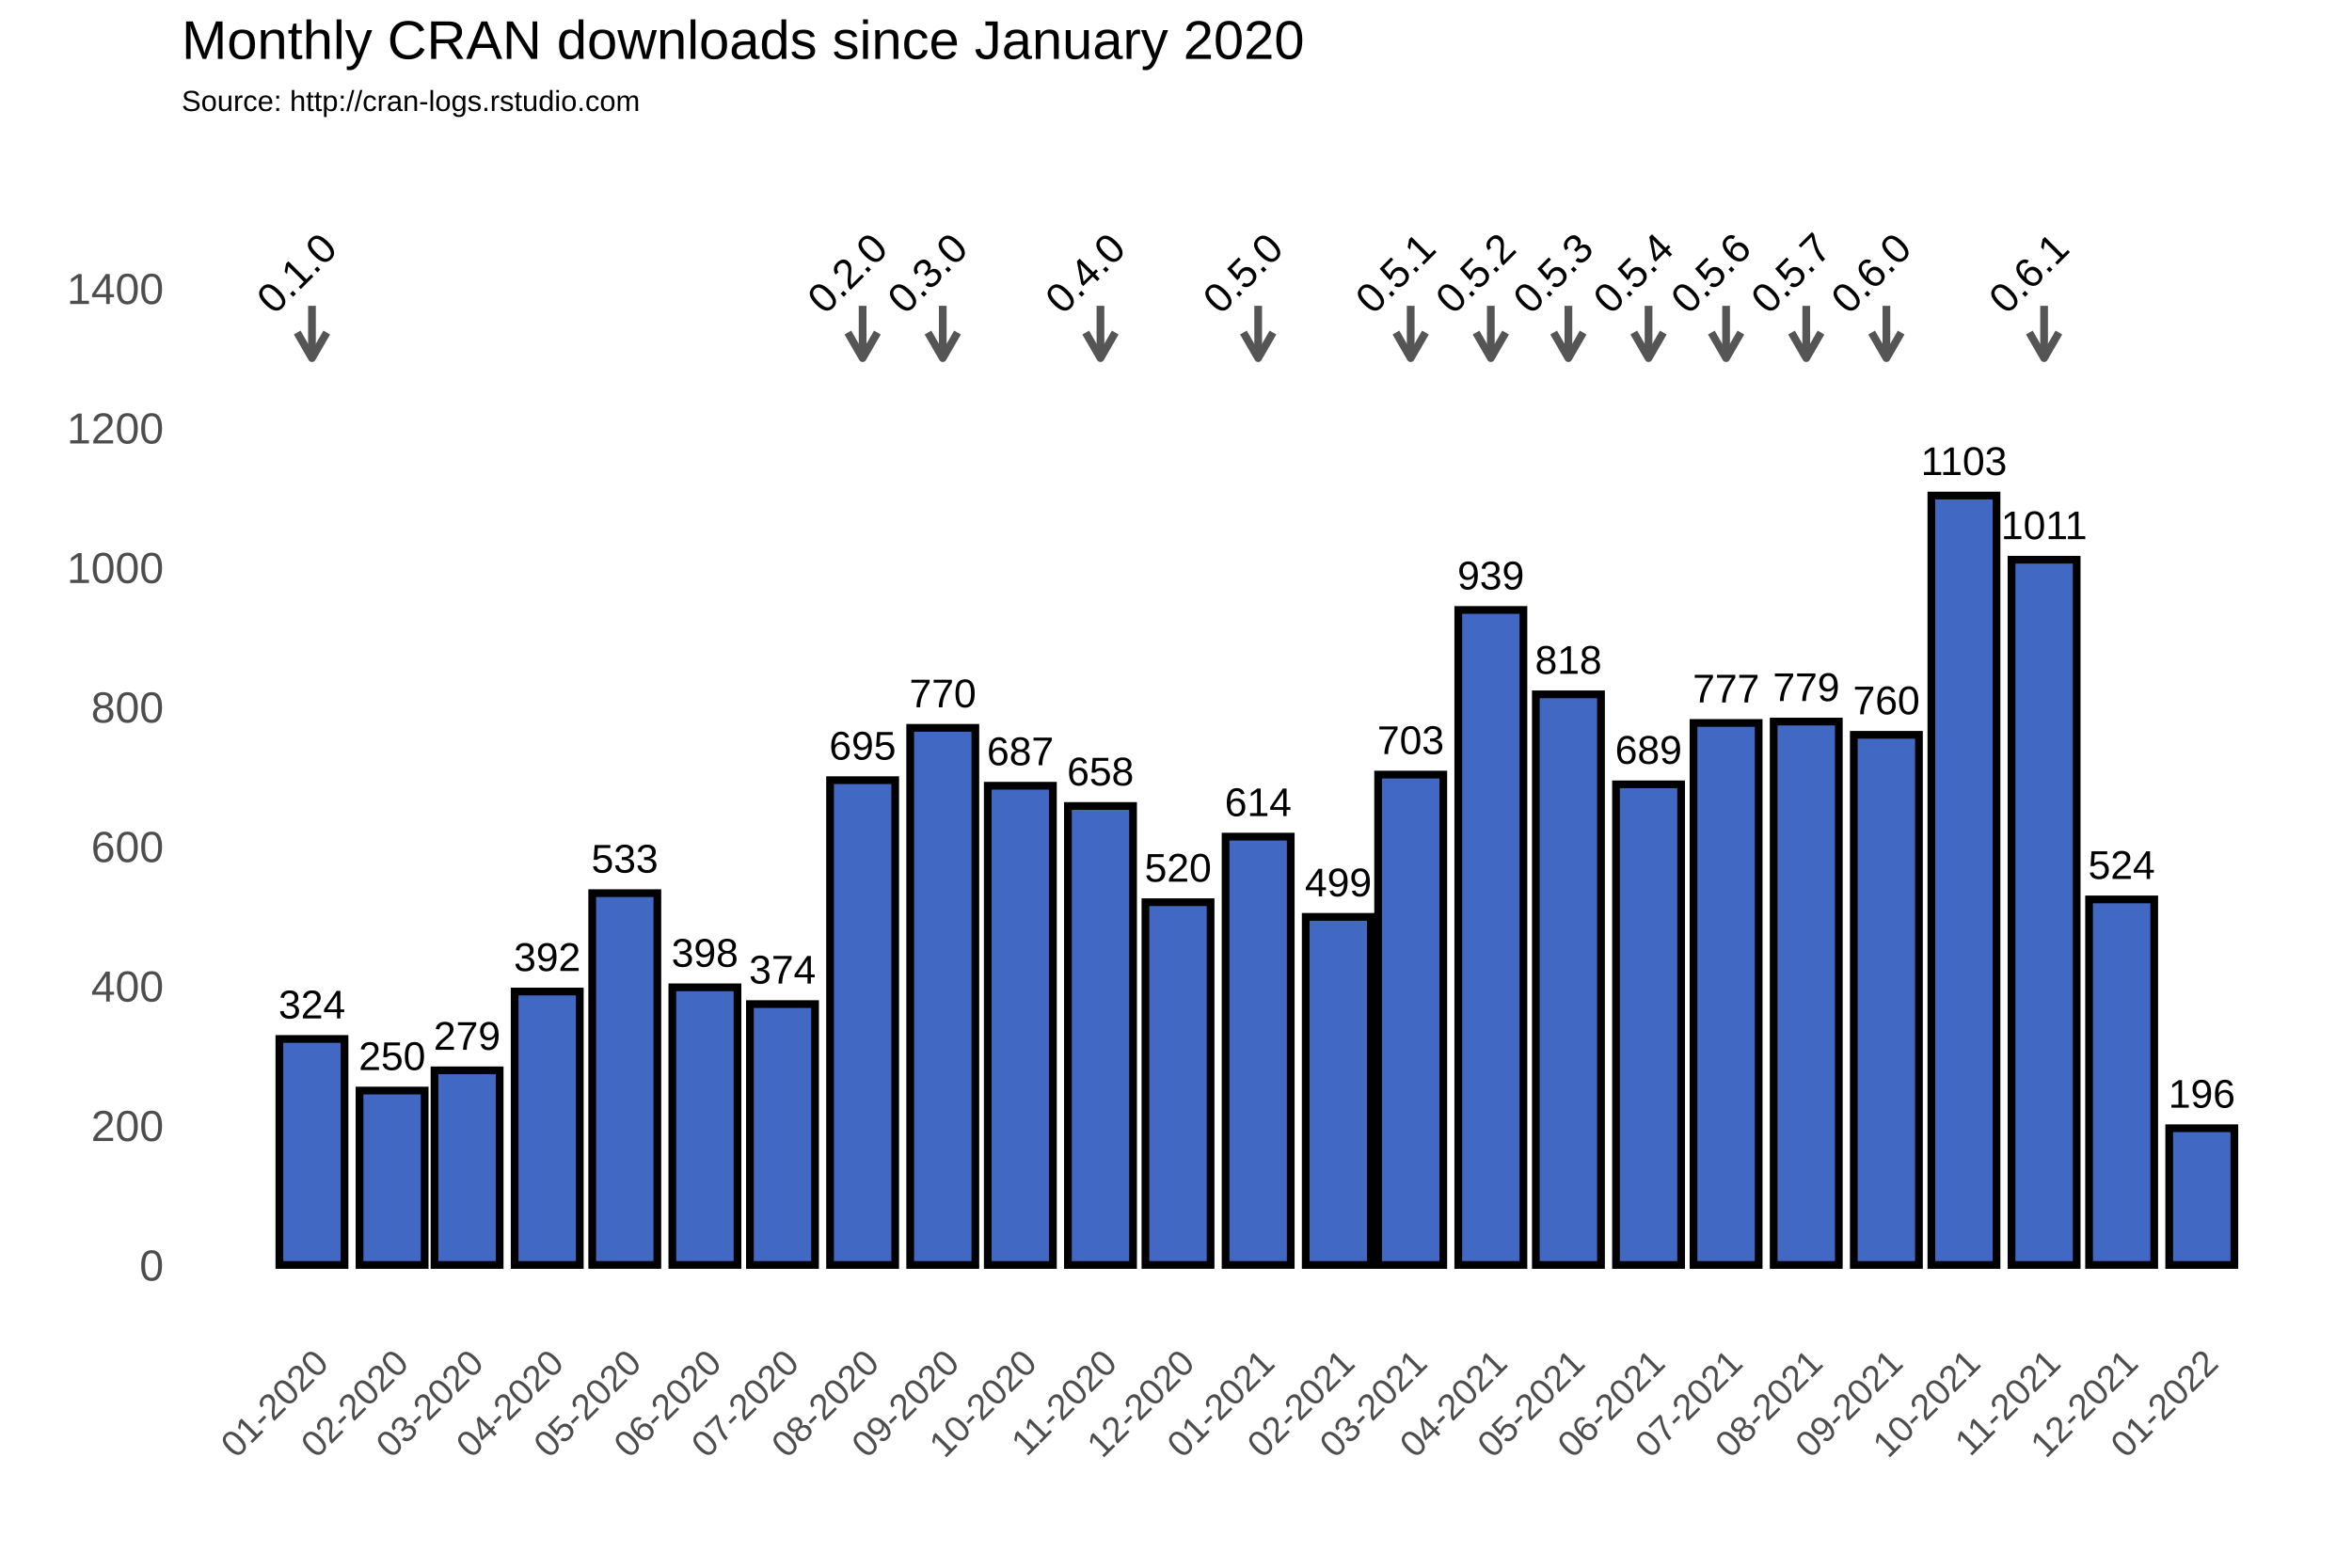
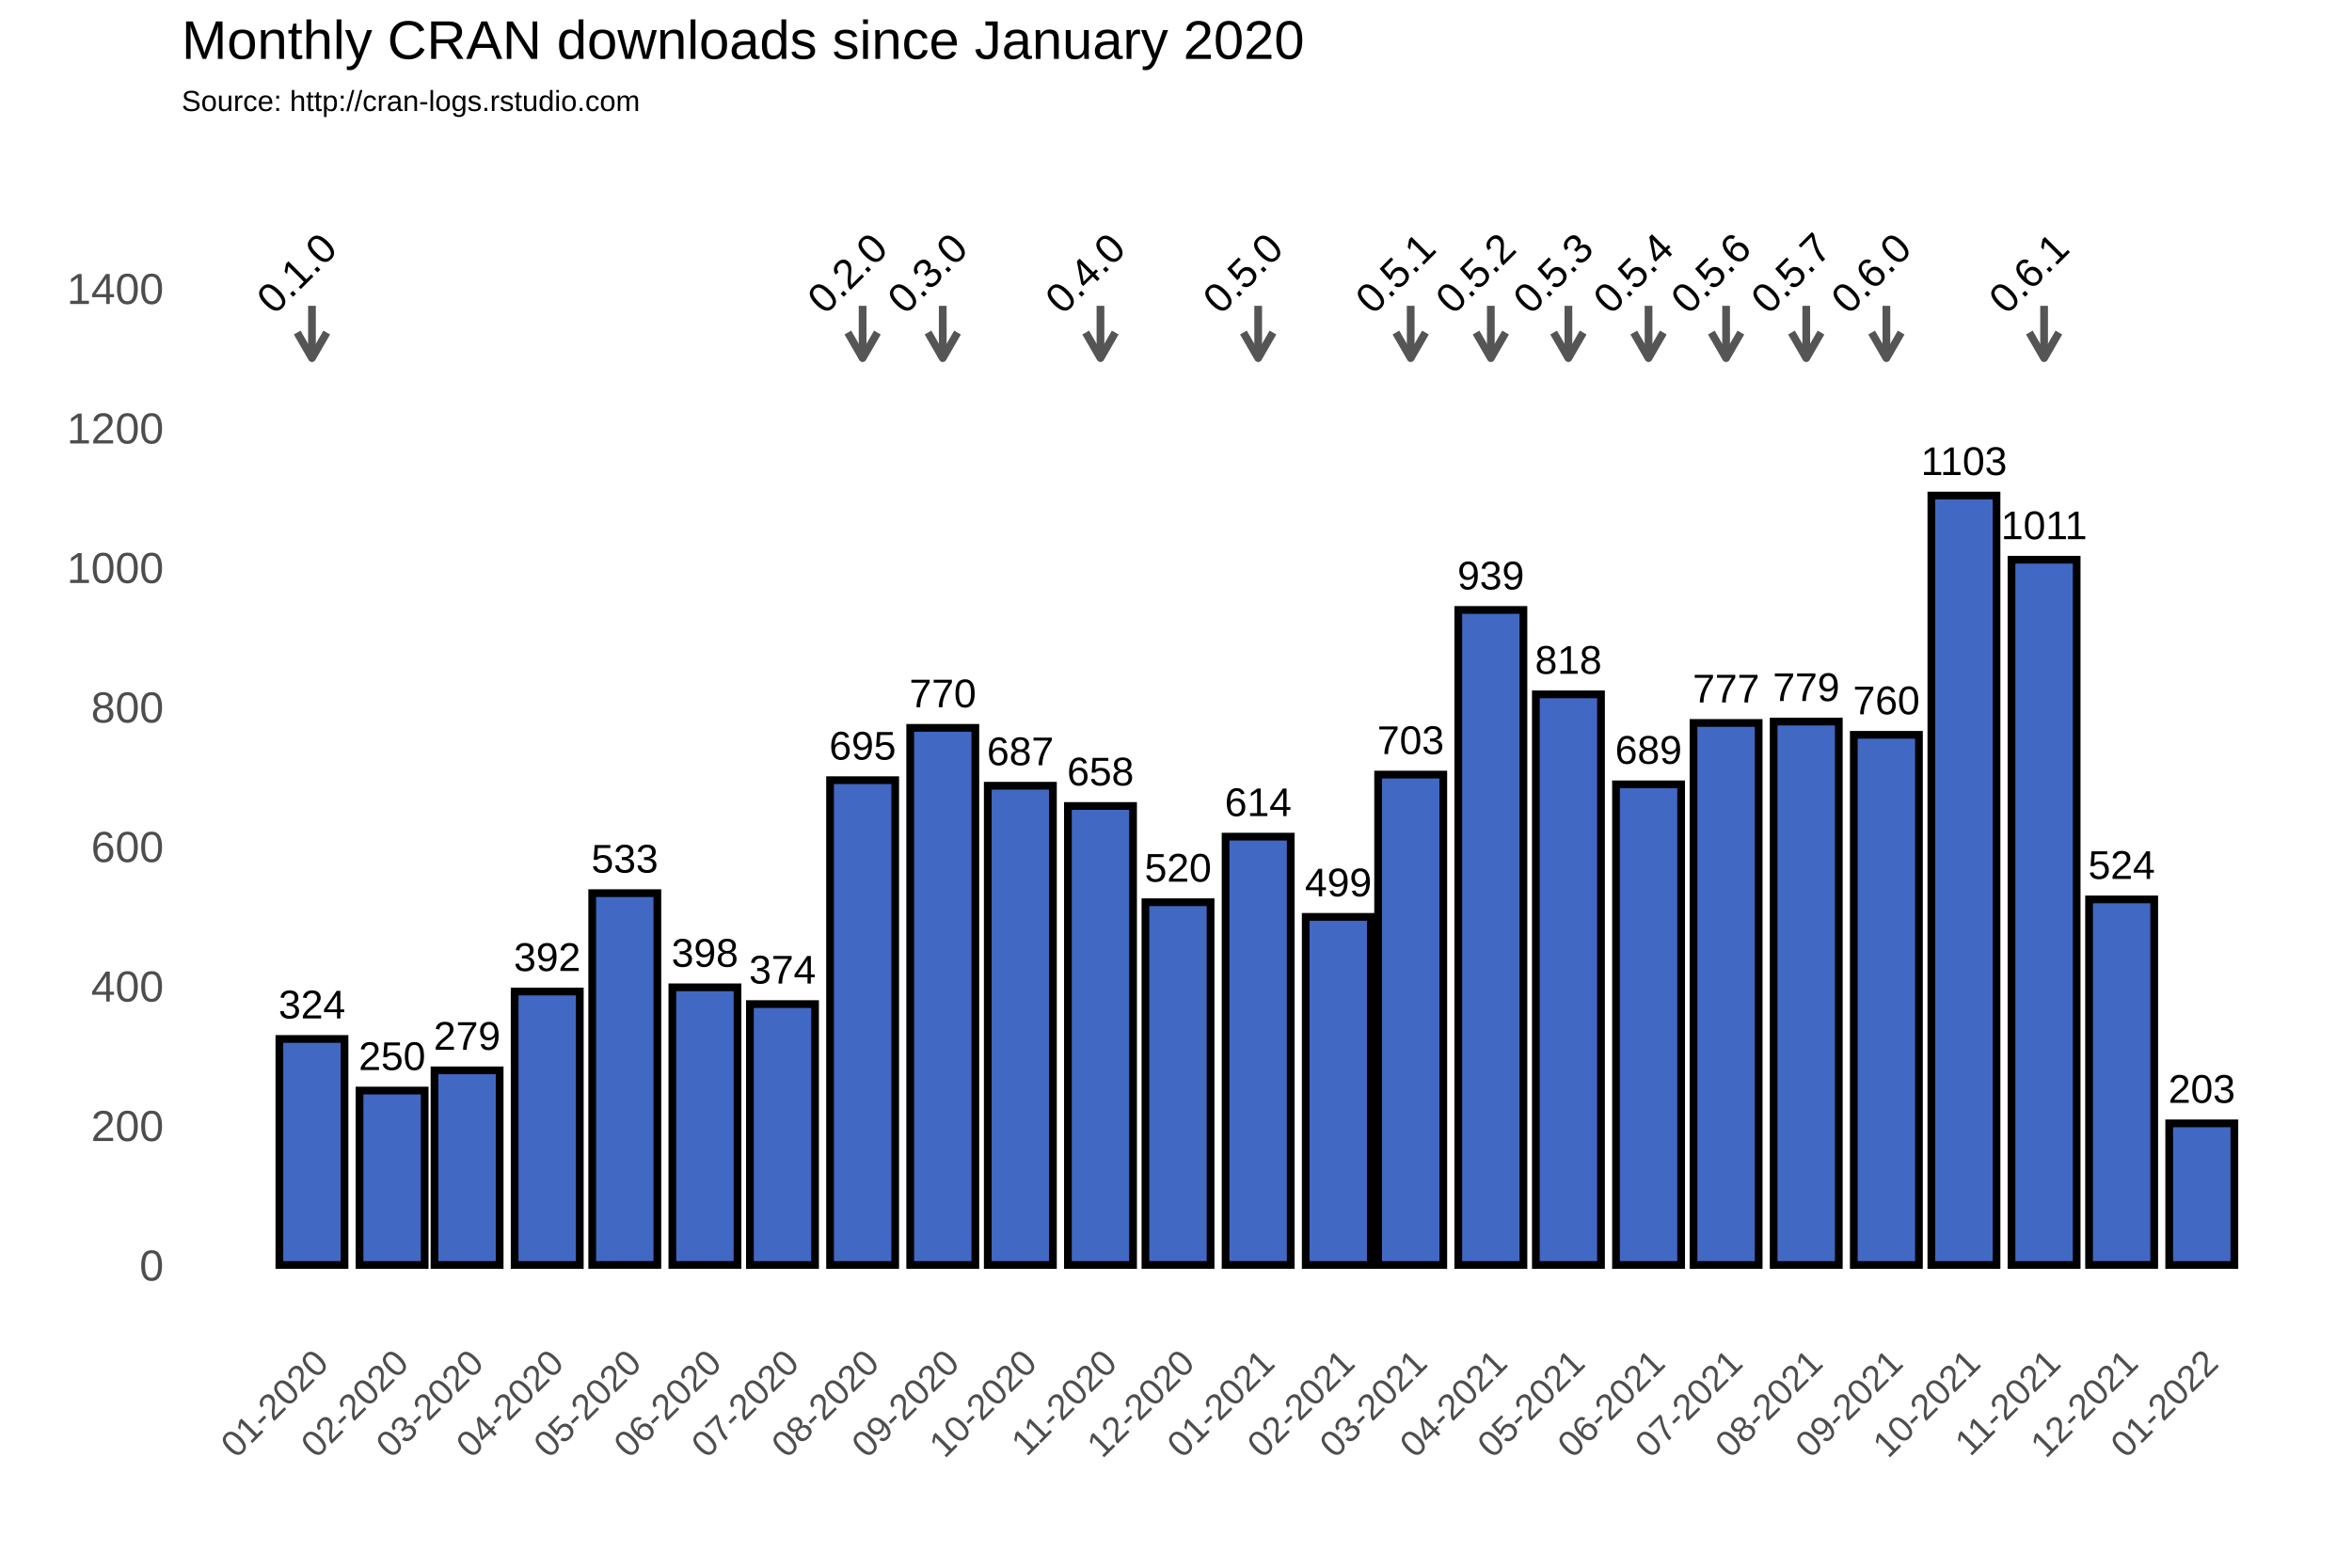
<svg xmlns="http://www.w3.org/2000/svg" class="svglite" width="648.00pt" height="432.00pt" viewBox="0 0 648.00 432.00">
  <defs>
    <style type="text/css">
    .svglite line, .svglite polyline, .svglite polygon, .svglite path, .svglite rect, .svglite circle {
      fill: none;
      stroke: #000000;
      stroke-linecap: round;
      stroke-linejoin: round;
      stroke-miterlimit: 10.00;
    }
  </style>
  </defs>
  <rect width="100%" height="100%" style="stroke: none; fill: #FFFFFF;" />
  <defs>
    <clipPath id="cpMC4wMHw2NDguMDB8MC4wMHw0MzIuMDA=">
      <rect x="0.00" y="0.00" width="648.00" height="432.00" />
    </clipPath>
  </defs>
  <g clip-path="url(#cpMC4wMHw2NDguMDB8MC4wMHw0MzIuMDA=)">
    <rect x="0.00" y="0.00" width="648.00" height="432.00" style="stroke-width: 1.07; stroke: #FFFFFF; fill: #FFFFFF;" />
  </g>
  <defs>
    <clipPath id="cpNTAuMDR8NjQyLjUyfDM3Ljc2fDM2My4zOA==">
      <rect x="50.04" y="37.76" width="592.48" height="325.62" />
    </clipPath>
  </defs>
  <g clip-path="url(#cpNTAuMDR8NjQyLjUyfDM3Ljc2fDM2My4zOA==)">
    <rect x="50.04" y="37.76" width="592.48" height="325.62" style="stroke-width: 1.07; stroke: none;" />
    <polyline points="50.04,329.36 642.52,329.36 " style="stroke-width: 0.53; stroke: #FFFFFF; stroke-linecap: butt;" />
    <polyline points="50.04,290.91 642.52,290.91 " style="stroke-width: 0.53; stroke: #FFFFFF; stroke-linecap: butt;" />
    <polyline points="50.04,252.47 642.52,252.47 " style="stroke-width: 0.53; stroke: #FFFFFF; stroke-linecap: butt;" />
    <polyline points="50.04,214.02 642.52,214.02 " style="stroke-width: 0.53; stroke: #FFFFFF; stroke-linecap: butt;" />
    <polyline points="50.04,175.58 642.52,175.58 " style="stroke-width: 0.53; stroke: #FFFFFF; stroke-linecap: butt;" />
    <polyline points="50.04,137.14 642.52,137.14 " style="stroke-width: 0.53; stroke: #FFFFFF; stroke-linecap: butt;" />
    <polyline points="50.04,98.69 642.52,98.69 " style="stroke-width: 0.53; stroke: #FFFFFF; stroke-linecap: butt;" />
    <polyline points="50.04,60.25 642.52,60.25 " style="stroke-width: 0.53; stroke: #FFFFFF; stroke-linecap: butt;" />
    <polyline points="50.04,41.03 642.52,41.03 " style="stroke-width: 0.53; stroke: #FFFFFF; stroke-linecap: butt;" />
    <polyline points="63.87,363.38 63.87,37.76 " style="stroke-width: 0.53; stroke: #FFFFFF; stroke-linecap: butt;" />
    <polyline points="74.91,363.38 74.91,37.76 " style="stroke-width: 0.53; stroke: #FFFFFF; stroke-linecap: butt;" />
    <polyline points="96.99,363.38 96.99,37.76 " style="stroke-width: 0.53; stroke: #FFFFFF; stroke-linecap: butt;" />
    <polyline points="118.36,363.38 118.36,37.76 " style="stroke-width: 0.53; stroke: #FFFFFF; stroke-linecap: butt;" />
    <polyline points="139.72,363.38 139.72,37.76 " style="stroke-width: 0.53; stroke: #FFFFFF; stroke-linecap: butt;" />
    <polyline points="161.45,363.38 161.45,37.76 " style="stroke-width: 0.53; stroke: #FFFFFF; stroke-linecap: butt;" />
    <polyline points="183.17,363.38 183.17,37.76 " style="stroke-width: 0.53; stroke: #FFFFFF; stroke-linecap: butt;" />
    <polyline points="204.90,363.38 204.90,37.76 " style="stroke-width: 0.53; stroke: #FFFFFF; stroke-linecap: butt;" />
    <polyline points="226.62,363.38 226.62,37.76 " style="stroke-width: 0.53; stroke: #FFFFFF; stroke-linecap: butt;" />
    <polyline points="248.70,363.38 248.70,37.76 " style="stroke-width: 0.53; stroke: #FFFFFF; stroke-linecap: butt;" />
    <polyline points="270.43,363.38 270.43,37.76 " style="stroke-width: 0.53; stroke: #FFFFFF; stroke-linecap: butt;" />
    <polyline points="292.15,363.38 292.15,37.76 " style="stroke-width: 0.53; stroke: #FFFFFF; stroke-linecap: butt;" />
    <polyline points="313.87,363.38 313.87,37.76 " style="stroke-width: 0.53; stroke: #FFFFFF; stroke-linecap: butt;" />
    <polyline points="335.60,363.38 335.60,37.76 " style="stroke-width: 0.53; stroke: #FFFFFF; stroke-linecap: butt;" />
    <polyline points="357.68,363.38 357.68,37.76 " style="stroke-width: 0.53; stroke: #FFFFFF; stroke-linecap: butt;" />
    <polyline points="378.69,363.38 378.69,37.76 " style="stroke-width: 0.53; stroke: #FFFFFF; stroke-linecap: butt;" />
    <polyline points="399.70,363.38 399.70,37.76 " style="stroke-width: 0.53; stroke: #FFFFFF; stroke-linecap: butt;" />
    <polyline points="421.43,363.38 421.43,37.76 " style="stroke-width: 0.53; stroke: #FFFFFF; stroke-linecap: butt;" />
    <polyline points="443.15,363.38 443.15,37.76 " style="stroke-width: 0.53; stroke: #FFFFFF; stroke-linecap: butt;" />
    <polyline points="464.87,363.38 464.87,37.76 " style="stroke-width: 0.53; stroke: #FFFFFF; stroke-linecap: butt;" />
    <polyline points="486.60,363.38 486.60,37.76 " style="stroke-width: 0.53; stroke: #FFFFFF; stroke-linecap: butt;" />
    <polyline points="508.68,363.38 508.68,37.76 " style="stroke-width: 0.53; stroke: #FFFFFF; stroke-linecap: butt;" />
    <polyline points="530.40,363.38 530.40,37.76 " style="stroke-width: 0.53; stroke: #FFFFFF; stroke-linecap: butt;" />
    <polyline points="552.13,363.38 552.13,37.76 " style="stroke-width: 0.53; stroke: #FFFFFF; stroke-linecap: butt;" />
    <polyline points="573.85,363.38 573.85,37.76 " style="stroke-width: 0.53; stroke: #FFFFFF; stroke-linecap: butt;" />
    <polyline points="595.58,363.38 595.58,37.76 " style="stroke-width: 0.53; stroke: #FFFFFF; stroke-linecap: butt;" />
    <polyline points="617.66,363.38 617.66,37.76 " style="stroke-width: 0.53; stroke: #FFFFFF; stroke-linecap: butt;" />
    <polyline points="628.70,363.38 628.70,37.76 " style="stroke-width: 0.53; stroke: #FFFFFF; stroke-linecap: butt;" />
    <polyline points="50.04,348.58 642.52,348.58 " style="stroke-width: 1.07; stroke: #FFFFFF; stroke-linecap: butt;" />
    <polyline points="50.04,310.13 642.52,310.13 " style="stroke-width: 1.07; stroke: #FFFFFF; stroke-linecap: butt;" />
    <polyline points="50.04,271.69 642.52,271.69 " style="stroke-width: 1.07; stroke: #FFFFFF; stroke-linecap: butt;" />
    <polyline points="50.04,233.25 642.52,233.25 " style="stroke-width: 1.07; stroke: #FFFFFF; stroke-linecap: butt;" />
    <polyline points="50.04,194.80 642.52,194.80 " style="stroke-width: 1.07; stroke: #FFFFFF; stroke-linecap: butt;" />
    <polyline points="50.04,156.36 642.52,156.36 " style="stroke-width: 1.07; stroke: #FFFFFF; stroke-linecap: butt;" />
    <polyline points="50.04,117.91 642.52,117.91 " style="stroke-width: 1.07; stroke: #FFFFFF; stroke-linecap: butt;" />
    <polyline points="50.04,79.47 642.52,79.47 " style="stroke-width: 1.07; stroke: #FFFFFF; stroke-linecap: butt;" />
    <polyline points="85.95,363.38 85.95,37.76 " style="stroke-width: 1.07; stroke: #FFFFFF; stroke-linecap: butt;" />
    <polyline points="108.03,363.38 108.03,37.76 " style="stroke-width: 1.07; stroke: #FFFFFF; stroke-linecap: butt;" />
    <polyline points="128.68,363.38 128.68,37.76 " style="stroke-width: 1.07; stroke: #FFFFFF; stroke-linecap: butt;" />
    <polyline points="150.77,363.38 150.77,37.76 " style="stroke-width: 1.07; stroke: #FFFFFF; stroke-linecap: butt;" />
    <polyline points="172.13,363.38 172.13,37.76 " style="stroke-width: 1.07; stroke: #FFFFFF; stroke-linecap: butt;" />
    <polyline points="194.21,363.38 194.21,37.76 " style="stroke-width: 1.07; stroke: #FFFFFF; stroke-linecap: butt;" />
    <polyline points="215.58,363.38 215.58,37.76 " style="stroke-width: 1.07; stroke: #FFFFFF; stroke-linecap: butt;" />
    <polyline points="237.66,363.38 237.66,37.76 " style="stroke-width: 1.07; stroke: #FFFFFF; stroke-linecap: butt;" />
    <polyline points="259.74,363.38 259.74,37.76 " style="stroke-width: 1.07; stroke: #FFFFFF; stroke-linecap: butt;" />
    <polyline points="281.11,363.38 281.11,37.76 " style="stroke-width: 1.07; stroke: #FFFFFF; stroke-linecap: butt;" />
    <polyline points="303.19,363.38 303.19,37.76 " style="stroke-width: 1.07; stroke: #FFFFFF; stroke-linecap: butt;" />
    <polyline points="324.56,363.38 324.56,37.76 " style="stroke-width: 1.07; stroke: #FFFFFF; stroke-linecap: butt;" />
    <polyline points="346.64,363.38 346.64,37.76 " style="stroke-width: 1.07; stroke: #FFFFFF; stroke-linecap: butt;" />
    <polyline points="368.72,363.38 368.72,37.76 " style="stroke-width: 1.07; stroke: #FFFFFF; stroke-linecap: butt;" />
    <polyline points="388.66,363.38 388.66,37.76 " style="stroke-width: 1.07; stroke: #FFFFFF; stroke-linecap: butt;" />
    <polyline points="410.74,363.38 410.74,37.76 " style="stroke-width: 1.07; stroke: #FFFFFF; stroke-linecap: butt;" />
    <polyline points="432.11,363.38 432.11,37.76 " style="stroke-width: 1.07; stroke: #FFFFFF; stroke-linecap: butt;" />
    <polyline points="454.19,363.38 454.19,37.76 " style="stroke-width: 1.07; stroke: #FFFFFF; stroke-linecap: butt;" />
    <polyline points="475.56,363.38 475.56,37.76 " style="stroke-width: 1.07; stroke: #FFFFFF; stroke-linecap: butt;" />
    <polyline points="497.64,363.38 497.64,37.76 " style="stroke-width: 1.07; stroke: #FFFFFF; stroke-linecap: butt;" />
    <polyline points="519.72,363.38 519.72,37.76 " style="stroke-width: 1.07; stroke: #FFFFFF; stroke-linecap: butt;" />
    <polyline points="541.09,363.38 541.09,37.76 " style="stroke-width: 1.07; stroke: #FFFFFF; stroke-linecap: butt;" />
    <polyline points="563.17,363.38 563.17,37.76 " style="stroke-width: 1.07; stroke: #FFFFFF; stroke-linecap: butt;" />
    <polyline points="584.53,363.38 584.53,37.76 " style="stroke-width: 1.07; stroke: #FFFFFF; stroke-linecap: butt;" />
    <polyline points="606.62,363.38 606.62,37.76 " style="stroke-width: 1.07; stroke: #FFFFFF; stroke-linecap: butt;" />
    <rect x="76.97" y="286.30" width="17.95" height="62.28" style="stroke-width: 2.13; stroke-linecap: square; stroke-linejoin: miter; fill: #4168C3;" />
    <rect x="99.05" y="300.52" width="17.95" height="48.06" style="stroke-width: 2.13; stroke-linecap: square; stroke-linejoin: miter; fill: #4168C3;" />
    <rect x="119.71" y="294.95" width="17.95" height="53.63" style="stroke-width: 2.13; stroke-linecap: square; stroke-linejoin: miter; fill: #4168C3;" />
    <rect x="141.79" y="273.23" width="17.95" height="75.35" style="stroke-width: 2.13; stroke-linecap: square; stroke-linejoin: miter; fill: #4168C3;" />
    <rect x="163.16" y="246.12" width="17.95" height="102.45" style="stroke-width: 2.13; stroke-linecap: square; stroke-linejoin: miter; fill: #4168C3;" />
    <rect x="185.24" y="272.07" width="17.95" height="76.50" style="stroke-width: 2.13; stroke-linecap: square; stroke-linejoin: miter; fill: #4168C3;" />
    <rect x="206.61" y="276.69" width="17.95" height="71.89" style="stroke-width: 2.13; stroke-linecap: square; stroke-linejoin: miter; fill: #4168C3;" />
    <rect x="228.69" y="214.99" width="17.95" height="133.59" style="stroke-width: 2.13; stroke-linecap: square; stroke-linejoin: miter; fill: #4168C3;" />
    <rect x="250.77" y="200.57" width="17.95" height="148.01" style="stroke-width: 2.13; stroke-linecap: square; stroke-linejoin: miter; fill: #4168C3;" />
    <rect x="272.14" y="216.52" width="17.95" height="132.06" style="stroke-width: 2.13; stroke-linecap: square; stroke-linejoin: miter; fill: #4168C3;" />
    <rect x="294.22" y="222.10" width="17.95" height="126.48" style="stroke-width: 2.13; stroke-linecap: square; stroke-linejoin: miter; fill: #4168C3;" />
    <rect x="315.58" y="248.62" width="17.95" height="99.95" style="stroke-width: 2.13; stroke-linecap: square; stroke-linejoin: miter; fill: #4168C3;" />
    <rect x="337.66" y="230.55" width="17.95" height="118.02" style="stroke-width: 2.13; stroke-linecap: square; stroke-linejoin: miter; fill: #4168C3;" />
    <rect x="359.74" y="252.66" width="17.95" height="95.92" style="stroke-width: 2.13; stroke-linecap: square; stroke-linejoin: miter; fill: #4168C3;" />
    <rect x="379.69" y="213.45" width="17.95" height="135.13" style="stroke-width: 2.13; stroke-linecap: square; stroke-linejoin: miter; fill: #4168C3;" />
    <rect x="401.77" y="168.08" width="17.95" height="180.50" style="stroke-width: 2.13; stroke-linecap: square; stroke-linejoin: miter; fill: #4168C3;" />
    <rect x="423.14" y="191.34" width="17.95" height="157.24" style="stroke-width: 2.13; stroke-linecap: square; stroke-linejoin: miter; fill: #4168C3;" />
    <rect x="445.22" y="216.14" width="17.95" height="132.44" style="stroke-width: 2.13; stroke-linecap: square; stroke-linejoin: miter; fill: #4168C3;" />
    <rect x="466.58" y="199.22" width="17.95" height="149.36" style="stroke-width: 2.13; stroke-linecap: square; stroke-linejoin: miter; fill: #4168C3;" />
    <rect x="488.66" y="198.84" width="17.95" height="149.74" style="stroke-width: 2.13; stroke-linecap: square; stroke-linejoin: miter; fill: #4168C3;" />
    <rect x="510.74" y="202.49" width="17.95" height="146.09" style="stroke-width: 2.13; stroke-linecap: square; stroke-linejoin: miter; fill: #4168C3;" />
    <rect x="532.11" y="136.56" width="17.95" height="212.02" style="stroke-width: 2.13; stroke-linecap: square; stroke-linejoin: miter; fill: #4168C3;" />
    <rect x="554.19" y="154.24" width="17.95" height="194.34" style="stroke-width: 2.13; stroke-linecap: square; stroke-linejoin: miter; fill: #4168C3;" />
    <rect x="575.56" y="247.85" width="17.95" height="100.72" style="stroke-width: 2.13; stroke-linecap: square; stroke-linejoin: miter; fill: #4168C3;" />
-     <rect x="597.64" y="310.90" width="17.95" height="37.68" style="stroke-width: 2.13; stroke-linecap: square; stroke-linejoin: miter; fill: #4168C3;" />
+     <rect x="597.64" y="309.56" width="17.95" height="39.02" style="stroke-width: 2.13; stroke-linecap: square; stroke-linejoin: miter; fill: #4168C3;" />
    <text x="85.95" y="280.64" text-anchor="middle" style="font-size: 11.04px; font-family: Arial;" textLength="18.40px" lengthAdjust="spacingAndGlyphs">324</text>
    <text x="108.03" y="294.86" text-anchor="middle" style="font-size: 11.04px; font-family: Arial;" textLength="18.40px" lengthAdjust="spacingAndGlyphs">250</text>
    <text x="128.68" y="289.29" text-anchor="middle" style="font-size: 11.04px; font-family: Arial;" textLength="18.40px" lengthAdjust="spacingAndGlyphs">279</text>
    <text x="150.77" y="267.57" text-anchor="middle" style="font-size: 11.04px; font-family: Arial;" textLength="18.40px" lengthAdjust="spacingAndGlyphs">392</text>
    <text x="172.13" y="240.46" text-anchor="middle" style="font-size: 11.04px; font-family: Arial;" textLength="18.40px" lengthAdjust="spacingAndGlyphs">533</text>
    <text x="194.21" y="266.41" text-anchor="middle" style="font-size: 11.04px; font-family: Arial;" textLength="18.40px" lengthAdjust="spacingAndGlyphs">398</text>
    <text x="215.58" y="271.03" text-anchor="middle" style="font-size: 11.04px; font-family: Arial;" textLength="18.40px" lengthAdjust="spacingAndGlyphs">374</text>
    <text x="237.66" y="209.32" text-anchor="middle" style="font-size: 11.04px; font-family: Arial;" textLength="18.40px" lengthAdjust="spacingAndGlyphs">695</text>
    <text x="259.74" y="194.91" text-anchor="middle" style="font-size: 11.04px; font-family: Arial;" textLength="18.40px" lengthAdjust="spacingAndGlyphs">770</text>
    <text x="281.11" y="210.86" text-anchor="middle" style="font-size: 11.04px; font-family: Arial;" textLength="18.40px" lengthAdjust="spacingAndGlyphs">687</text>
    <text x="303.19" y="216.44" text-anchor="middle" style="font-size: 11.04px; font-family: Arial;" textLength="18.40px" lengthAdjust="spacingAndGlyphs">658</text>
    <text x="324.56" y="242.96" text-anchor="middle" style="font-size: 11.04px; font-family: Arial;" textLength="18.40px" lengthAdjust="spacingAndGlyphs">520</text>
    <text x="346.64" y="224.89" text-anchor="middle" style="font-size: 11.04px; font-family: Arial;" textLength="18.40px" lengthAdjust="spacingAndGlyphs">614</text>
    <text x="368.72" y="247.00" text-anchor="middle" style="font-size: 11.04px; font-family: Arial;" textLength="18.40px" lengthAdjust="spacingAndGlyphs">499</text>
    <text x="388.66" y="207.79" text-anchor="middle" style="font-size: 11.04px; font-family: Arial;" textLength="18.40px" lengthAdjust="spacingAndGlyphs">703</text>
    <text x="410.74" y="162.42" text-anchor="middle" style="font-size: 11.04px; font-family: Arial;" textLength="18.40px" lengthAdjust="spacingAndGlyphs">939</text>
    <text x="432.11" y="185.68" text-anchor="middle" style="font-size: 11.04px; font-family: Arial;" textLength="18.40px" lengthAdjust="spacingAndGlyphs">818</text>
    <text x="454.19" y="210.48" text-anchor="middle" style="font-size: 11.04px; font-family: Arial;" textLength="18.40px" lengthAdjust="spacingAndGlyphs">689</text>
    <text x="475.56" y="193.56" text-anchor="middle" style="font-size: 11.04px; font-family: Arial;" textLength="18.40px" lengthAdjust="spacingAndGlyphs">777</text>
    <text x="497.64" y="193.18" text-anchor="middle" style="font-size: 11.04px; font-family: Arial;" textLength="18.40px" lengthAdjust="spacingAndGlyphs">779</text>
    <text x="519.72" y="196.83" text-anchor="middle" style="font-size: 11.04px; font-family: Arial;" textLength="18.40px" lengthAdjust="spacingAndGlyphs">760</text>
    <text x="541.09" y="130.90" text-anchor="middle" style="font-size: 11.04px; font-family: Arial;" textLength="23.72px" lengthAdjust="spacingAndGlyphs">1103</text>
    <text x="563.17" y="148.58" text-anchor="middle" style="font-size: 11.04px; font-family: Arial;" textLength="23.72px" lengthAdjust="spacingAndGlyphs">1011</text>
    <text x="584.53" y="242.19" text-anchor="middle" style="font-size: 11.04px; font-family: Arial;" textLength="18.40px" lengthAdjust="spacingAndGlyphs">524</text>
-     <text x="606.62" y="305.24" text-anchor="middle" style="font-size: 11.04px; font-family: Arial;" textLength="18.40px" lengthAdjust="spacingAndGlyphs">196</text>
+     <text x="606.62" y="303.90" text-anchor="middle" style="font-size: 11.04px; font-family: Arial;" textLength="18.40px" lengthAdjust="spacingAndGlyphs">203</text>
    <line x1="85.95" y1="84.27" x2="85.95" y2="98.69" style="stroke-width: 2.13; stroke: #555555; stroke-linecap: butt;" />
    <polyline points="81.88,91.64 85.95,98.69 90.02,91.64 " style="stroke-width: 2.13; stroke: #555555; stroke-linecap: butt;" />
    <line x1="237.66" y1="84.27" x2="237.66" y2="98.69" style="stroke-width: 2.13; stroke: #555555; stroke-linecap: butt;" />
    <polyline points="233.59,91.64 237.66,98.69 241.73,91.64 " style="stroke-width: 2.13; stroke: #555555; stroke-linecap: butt;" />
    <line x1="259.74" y1="84.27" x2="259.74" y2="98.69" style="stroke-width: 2.13; stroke: #555555; stroke-linecap: butt;" />
    <polyline points="255.67,91.64 259.74,98.69 263.81,91.64 " style="stroke-width: 2.13; stroke: #555555; stroke-linecap: butt;" />
    <line x1="303.19" y1="84.27" x2="303.19" y2="98.69" style="stroke-width: 2.13; stroke: #555555; stroke-linecap: butt;" />
    <polyline points="299.12,91.64 303.19,98.69 307.26,91.64 " style="stroke-width: 2.13; stroke: #555555; stroke-linecap: butt;" />
    <line x1="346.64" y1="84.27" x2="346.64" y2="98.69" style="stroke-width: 2.13; stroke: #555555; stroke-linecap: butt;" />
    <polyline points="342.57,91.64 346.64,98.69 350.71,91.64 " style="stroke-width: 2.13; stroke: #555555; stroke-linecap: butt;" />
    <line x1="388.66" y1="84.27" x2="388.66" y2="98.69" style="stroke-width: 2.13; stroke: #555555; stroke-linecap: butt;" />
    <polyline points="384.59,91.64 388.66,98.69 392.73,91.64 " style="stroke-width: 2.13; stroke: #555555; stroke-linecap: butt;" />
    <line x1="410.74" y1="84.27" x2="410.74" y2="98.69" style="stroke-width: 2.13; stroke: #555555; stroke-linecap: butt;" />
    <polyline points="406.67,91.64 410.74,98.69 414.81,91.64 " style="stroke-width: 2.13; stroke: #555555; stroke-linecap: butt;" />
    <line x1="432.11" y1="84.27" x2="432.11" y2="98.69" style="stroke-width: 2.13; stroke: #555555; stroke-linecap: butt;" />
    <polyline points="428.04,91.64 432.11,98.69 436.18,91.64 " style="stroke-width: 2.13; stroke: #555555; stroke-linecap: butt;" />
    <line x1="454.19" y1="84.27" x2="454.19" y2="98.69" style="stroke-width: 2.13; stroke: #555555; stroke-linecap: butt;" />
    <polyline points="450.12,91.64 454.19,98.69 458.26,91.64 " style="stroke-width: 2.13; stroke: #555555; stroke-linecap: butt;" />
    <line x1="475.56" y1="84.27" x2="475.56" y2="98.69" style="stroke-width: 2.13; stroke: #555555; stroke-linecap: butt;" />
    <polyline points="471.49,91.64 475.56,98.69 479.63,91.64 " style="stroke-width: 2.13; stroke: #555555; stroke-linecap: butt;" />
    <line x1="497.64" y1="84.27" x2="497.64" y2="98.69" style="stroke-width: 2.13; stroke: #555555; stroke-linecap: butt;" />
    <polyline points="493.57,91.64 497.64,98.69 501.71,91.64 " style="stroke-width: 2.13; stroke: #555555; stroke-linecap: butt;" />
    <line x1="519.72" y1="84.27" x2="519.72" y2="98.69" style="stroke-width: 2.13; stroke: #555555; stroke-linecap: butt;" />
    <polyline points="515.65,91.64 519.72,98.69 523.79,91.64 " style="stroke-width: 2.13; stroke: #555555; stroke-linecap: butt;" />
    <line x1="563.17" y1="84.27" x2="563.17" y2="98.69" style="stroke-width: 2.13; stroke: #555555; stroke-linecap: butt;" />
    <polyline points="559.10,91.64 563.17,98.69 567.24,91.64 " style="stroke-width: 2.13; stroke: #555555; stroke-linecap: butt;" />
    <text transform="translate(84.51,78.03) rotate(-45)" text-anchor="middle" style="font-size: 11.38px; font-family: Arial;" textLength="25.31px" lengthAdjust="spacingAndGlyphs">0.1.0</text>
    <text transform="translate(236.22,78.03) rotate(-45)" text-anchor="middle" style="font-size: 11.38px; font-family: Arial;" textLength="25.31px" lengthAdjust="spacingAndGlyphs">0.2.0</text>
    <text transform="translate(258.30,78.03) rotate(-45)" text-anchor="middle" style="font-size: 11.38px; font-family: Arial;" textLength="25.31px" lengthAdjust="spacingAndGlyphs">0.3.0</text>
    <text transform="translate(301.75,78.03) rotate(-45)" text-anchor="middle" style="font-size: 11.38px; font-family: Arial;" textLength="25.31px" lengthAdjust="spacingAndGlyphs">0.4.0</text>
    <text transform="translate(345.20,78.03) rotate(-45)" text-anchor="middle" style="font-size: 11.38px; font-family: Arial;" textLength="25.31px" lengthAdjust="spacingAndGlyphs">0.5.0</text>
    <text transform="translate(387.22,78.03) rotate(-45)" text-anchor="middle" style="font-size: 11.38px; font-family: Arial;" textLength="25.31px" lengthAdjust="spacingAndGlyphs">0.5.1</text>
    <text transform="translate(409.30,78.03) rotate(-45)" text-anchor="middle" style="font-size: 11.38px; font-family: Arial;" textLength="25.31px" lengthAdjust="spacingAndGlyphs">0.5.2</text>
    <text transform="translate(430.67,78.03) rotate(-45)" text-anchor="middle" style="font-size: 11.38px; font-family: Arial;" textLength="25.31px" lengthAdjust="spacingAndGlyphs">0.5.3</text>
    <text transform="translate(452.75,78.03) rotate(-45)" text-anchor="middle" style="font-size: 11.38px; font-family: Arial;" textLength="25.31px" lengthAdjust="spacingAndGlyphs">0.5.4</text>
    <text transform="translate(474.12,78.03) rotate(-45)" text-anchor="middle" style="font-size: 11.38px; font-family: Arial;" textLength="25.31px" lengthAdjust="spacingAndGlyphs">0.5.6</text>
    <text transform="translate(496.20,78.03) rotate(-45)" text-anchor="middle" style="font-size: 11.38px; font-family: Arial;" textLength="25.31px" lengthAdjust="spacingAndGlyphs">0.5.7</text>
    <text transform="translate(518.28,78.03) rotate(-45)" text-anchor="middle" style="font-size: 11.38px; font-family: Arial;" textLength="25.31px" lengthAdjust="spacingAndGlyphs">0.6.0</text>
    <text transform="translate(561.73,78.03) rotate(-45)" text-anchor="middle" style="font-size: 11.38px; font-family: Arial;" textLength="25.31px" lengthAdjust="spacingAndGlyphs">0.6.1</text>
  </g>
  <g clip-path="url(#cpMC4wMHw2NDguMDB8MC4wMHw0MzIuMDA=)">
    <text x="45.11" y="352.88" text-anchor="end" style="font-size: 12.00px; fill: #4D4D4D; font-family: Arial;" textLength="6.67px" lengthAdjust="spacingAndGlyphs">0</text>
    <text x="45.11" y="314.43" text-anchor="end" style="font-size: 12.00px; fill: #4D4D4D; font-family: Arial;" textLength="20.02px" lengthAdjust="spacingAndGlyphs">200</text>
    <text x="45.11" y="275.99" text-anchor="end" style="font-size: 12.00px; fill: #4D4D4D; font-family: Arial;" textLength="20.02px" lengthAdjust="spacingAndGlyphs">400</text>
    <text x="45.11" y="237.54" text-anchor="end" style="font-size: 12.00px; fill: #4D4D4D; font-family: Arial;" textLength="20.02px" lengthAdjust="spacingAndGlyphs">600</text>
    <text x="45.11" y="199.10" text-anchor="end" style="font-size: 12.00px; fill: #4D4D4D; font-family: Arial;" textLength="20.02px" lengthAdjust="spacingAndGlyphs">800</text>
    <text x="45.11" y="160.66" text-anchor="end" style="font-size: 12.00px; fill: #4D4D4D; font-family: Arial;" textLength="26.70px" lengthAdjust="spacingAndGlyphs">1000</text>
    <text x="45.11" y="122.21" text-anchor="end" style="font-size: 12.00px; fill: #4D4D4D; font-family: Arial;" textLength="26.70px" lengthAdjust="spacingAndGlyphs">1200</text>
    <text x="45.11" y="83.77" text-anchor="end" style="font-size: 12.00px; fill: #4D4D4D; font-family: Arial;" textLength="26.70px" lengthAdjust="spacingAndGlyphs">1400</text>
    <text transform="translate(91.01,376.17) rotate(-45)" text-anchor="end" style="font-size: 10.00px; fill: #4D4D4D; font-family: Arial;" textLength="36.73px" lengthAdjust="spacingAndGlyphs">01-2020</text>
    <text transform="translate(113.09,376.17) rotate(-45)" text-anchor="end" style="font-size: 10.00px; fill: #4D4D4D; font-family: Arial;" textLength="36.73px" lengthAdjust="spacingAndGlyphs">02-2020</text>
    <text transform="translate(133.75,376.17) rotate(-45)" text-anchor="end" style="font-size: 10.00px; fill: #4D4D4D; font-family: Arial;" textLength="36.73px" lengthAdjust="spacingAndGlyphs">03-2020</text>
    <text transform="translate(155.83,376.17) rotate(-45)" text-anchor="end" style="font-size: 10.00px; fill: #4D4D4D; font-family: Arial;" textLength="36.73px" lengthAdjust="spacingAndGlyphs">04-2020</text>
    <text transform="translate(177.20,376.17) rotate(-45)" text-anchor="end" style="font-size: 10.00px; fill: #4D4D4D; font-family: Arial;" textLength="36.73px" lengthAdjust="spacingAndGlyphs">05-2020</text>
    <text transform="translate(199.28,376.17) rotate(-45)" text-anchor="end" style="font-size: 10.00px; fill: #4D4D4D; font-family: Arial;" textLength="36.73px" lengthAdjust="spacingAndGlyphs">06-2020</text>
    <text transform="translate(220.65,376.17) rotate(-45)" text-anchor="end" style="font-size: 10.00px; fill: #4D4D4D; font-family: Arial;" textLength="36.73px" lengthAdjust="spacingAndGlyphs">07-2020</text>
    <text transform="translate(242.73,376.17) rotate(-45)" text-anchor="end" style="font-size: 10.00px; fill: #4D4D4D; font-family: Arial;" textLength="36.73px" lengthAdjust="spacingAndGlyphs">08-2020</text>
    <text transform="translate(264.81,376.17) rotate(-45)" text-anchor="end" style="font-size: 10.00px; fill: #4D4D4D; font-family: Arial;" textLength="36.73px" lengthAdjust="spacingAndGlyphs">09-2020</text>
    <text transform="translate(286.18,376.17) rotate(-45)" text-anchor="end" style="font-size: 10.00px; fill: #4D4D4D; font-family: Arial;" textLength="36.73px" lengthAdjust="spacingAndGlyphs">10-2020</text>
    <text transform="translate(308.26,376.17) rotate(-45)" text-anchor="end" style="font-size: 10.00px; fill: #4D4D4D; font-family: Arial;" textLength="35.99px" lengthAdjust="spacingAndGlyphs">11-2020</text>
    <text transform="translate(329.62,376.17) rotate(-45)" text-anchor="end" style="font-size: 10.00px; fill: #4D4D4D; font-family: Arial;" textLength="36.73px" lengthAdjust="spacingAndGlyphs">12-2020</text>
    <text transform="translate(351.70,376.17) rotate(-45)" text-anchor="end" style="font-size: 10.00px; fill: #4D4D4D; font-family: Arial;" textLength="36.73px" lengthAdjust="spacingAndGlyphs">01-2021</text>
    <text transform="translate(373.78,376.17) rotate(-45)" text-anchor="end" style="font-size: 10.00px; fill: #4D4D4D; font-family: Arial;" textLength="36.73px" lengthAdjust="spacingAndGlyphs">02-2021</text>
    <text transform="translate(393.73,376.17) rotate(-45)" text-anchor="end" style="font-size: 10.00px; fill: #4D4D4D; font-family: Arial;" textLength="36.73px" lengthAdjust="spacingAndGlyphs">03-2021</text>
    <text transform="translate(415.81,376.17) rotate(-45)" text-anchor="end" style="font-size: 10.00px; fill: #4D4D4D; font-family: Arial;" textLength="36.73px" lengthAdjust="spacingAndGlyphs">04-2021</text>
    <text transform="translate(437.18,376.17) rotate(-45)" text-anchor="end" style="font-size: 10.00px; fill: #4D4D4D; font-family: Arial;" textLength="36.73px" lengthAdjust="spacingAndGlyphs">05-2021</text>
    <text transform="translate(459.26,376.17) rotate(-45)" text-anchor="end" style="font-size: 10.00px; fill: #4D4D4D; font-family: Arial;" textLength="36.73px" lengthAdjust="spacingAndGlyphs">06-2021</text>
    <text transform="translate(480.62,376.17) rotate(-45)" text-anchor="end" style="font-size: 10.00px; fill: #4D4D4D; font-family: Arial;" textLength="36.73px" lengthAdjust="spacingAndGlyphs">07-2021</text>
    <text transform="translate(502.70,376.17) rotate(-45)" text-anchor="end" style="font-size: 10.00px; fill: #4D4D4D; font-family: Arial;" textLength="36.73px" lengthAdjust="spacingAndGlyphs">08-2021</text>
    <text transform="translate(524.78,376.17) rotate(-45)" text-anchor="end" style="font-size: 10.00px; fill: #4D4D4D; font-family: Arial;" textLength="36.73px" lengthAdjust="spacingAndGlyphs">09-2021</text>
    <text transform="translate(546.15,376.17) rotate(-45)" text-anchor="end" style="font-size: 10.00px; fill: #4D4D4D; font-family: Arial;" textLength="36.73px" lengthAdjust="spacingAndGlyphs">10-2021</text>
    <text transform="translate(568.23,376.17) rotate(-45)" text-anchor="end" style="font-size: 10.00px; fill: #4D4D4D; font-family: Arial;" textLength="35.99px" lengthAdjust="spacingAndGlyphs">11-2021</text>
    <text transform="translate(589.60,376.17) rotate(-45)" text-anchor="end" style="font-size: 10.00px; fill: #4D4D4D; font-family: Arial;" textLength="36.73px" lengthAdjust="spacingAndGlyphs">12-2021</text>
    <text transform="translate(611.68,376.17) rotate(-45)" text-anchor="end" style="font-size: 10.00px; fill: #4D4D4D; font-family: Arial;" textLength="36.73px" lengthAdjust="spacingAndGlyphs">01-2022</text>
    <text x="50.04" y="30.59" style="font-size: 8.00px; font-family: Arial;" textLength="126.32px" lengthAdjust="spacingAndGlyphs">Source: http://cran-logs.rstudio.com</text>
    <text x="50.04" y="16.22" style="font-size: 15.00px; font-family: Arial;" textLength="309.25px" lengthAdjust="spacingAndGlyphs">Monthly CRAN downloads since January 2020</text>
  </g>
</svg>
